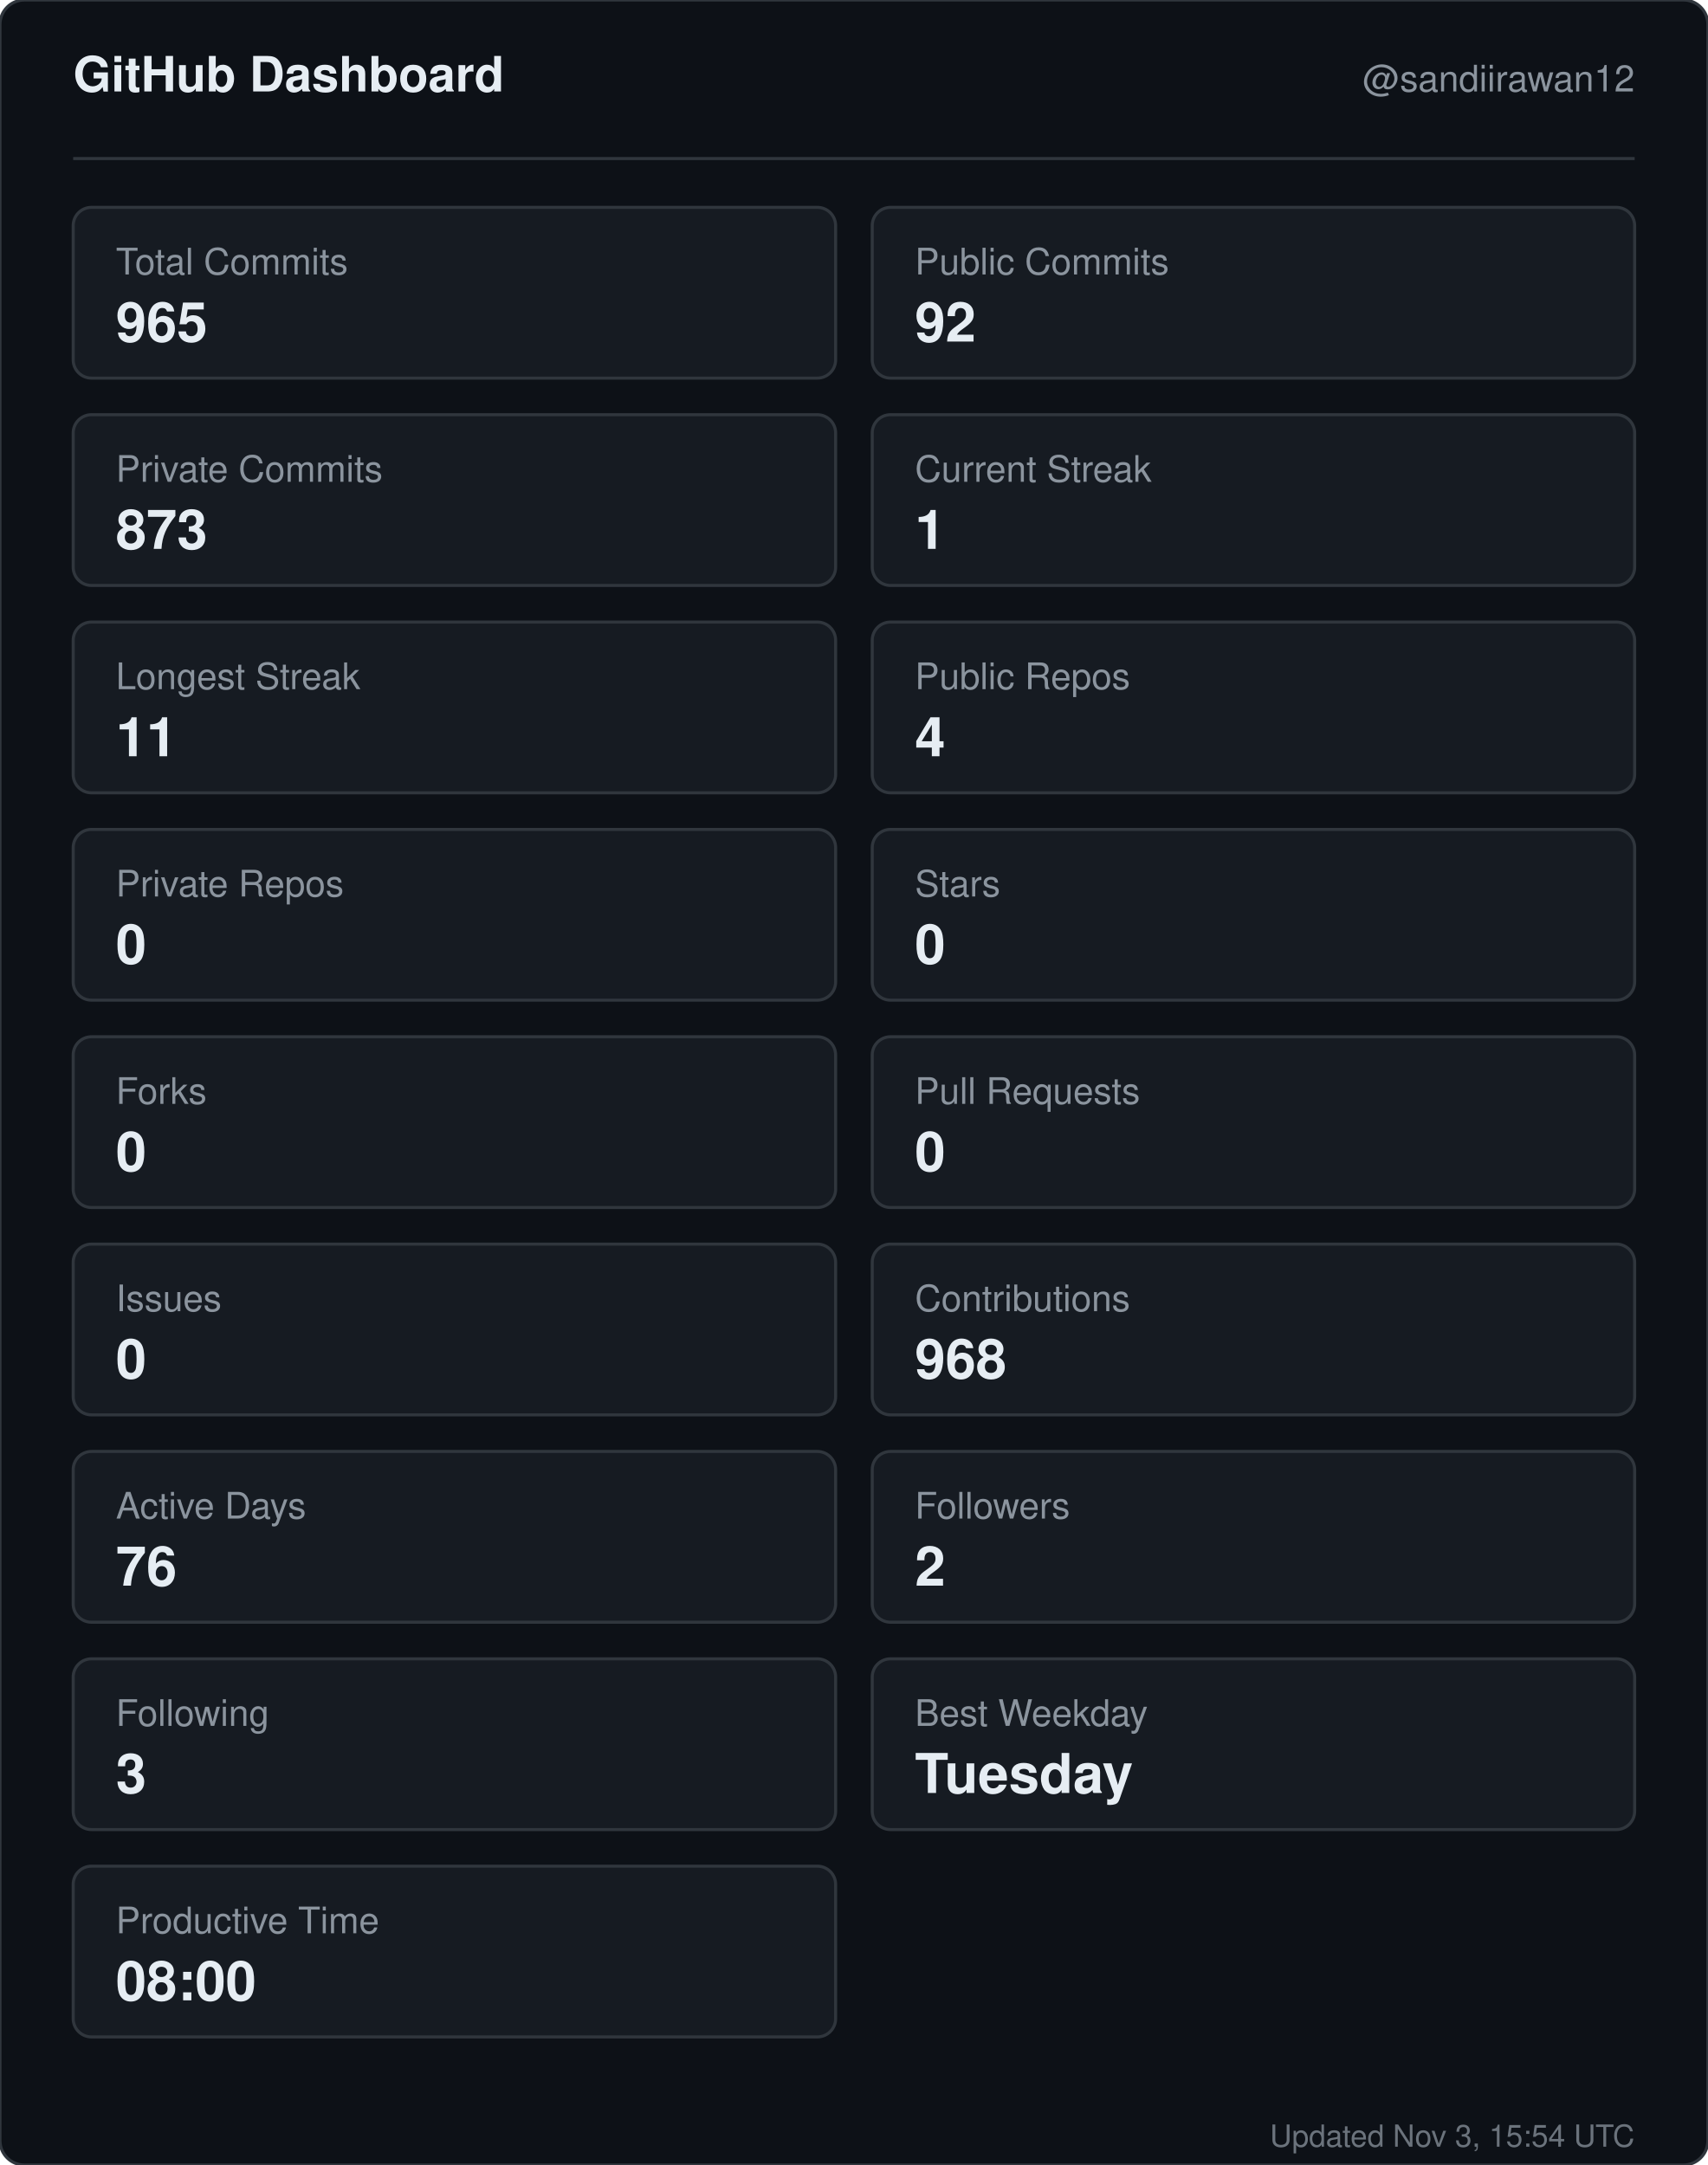
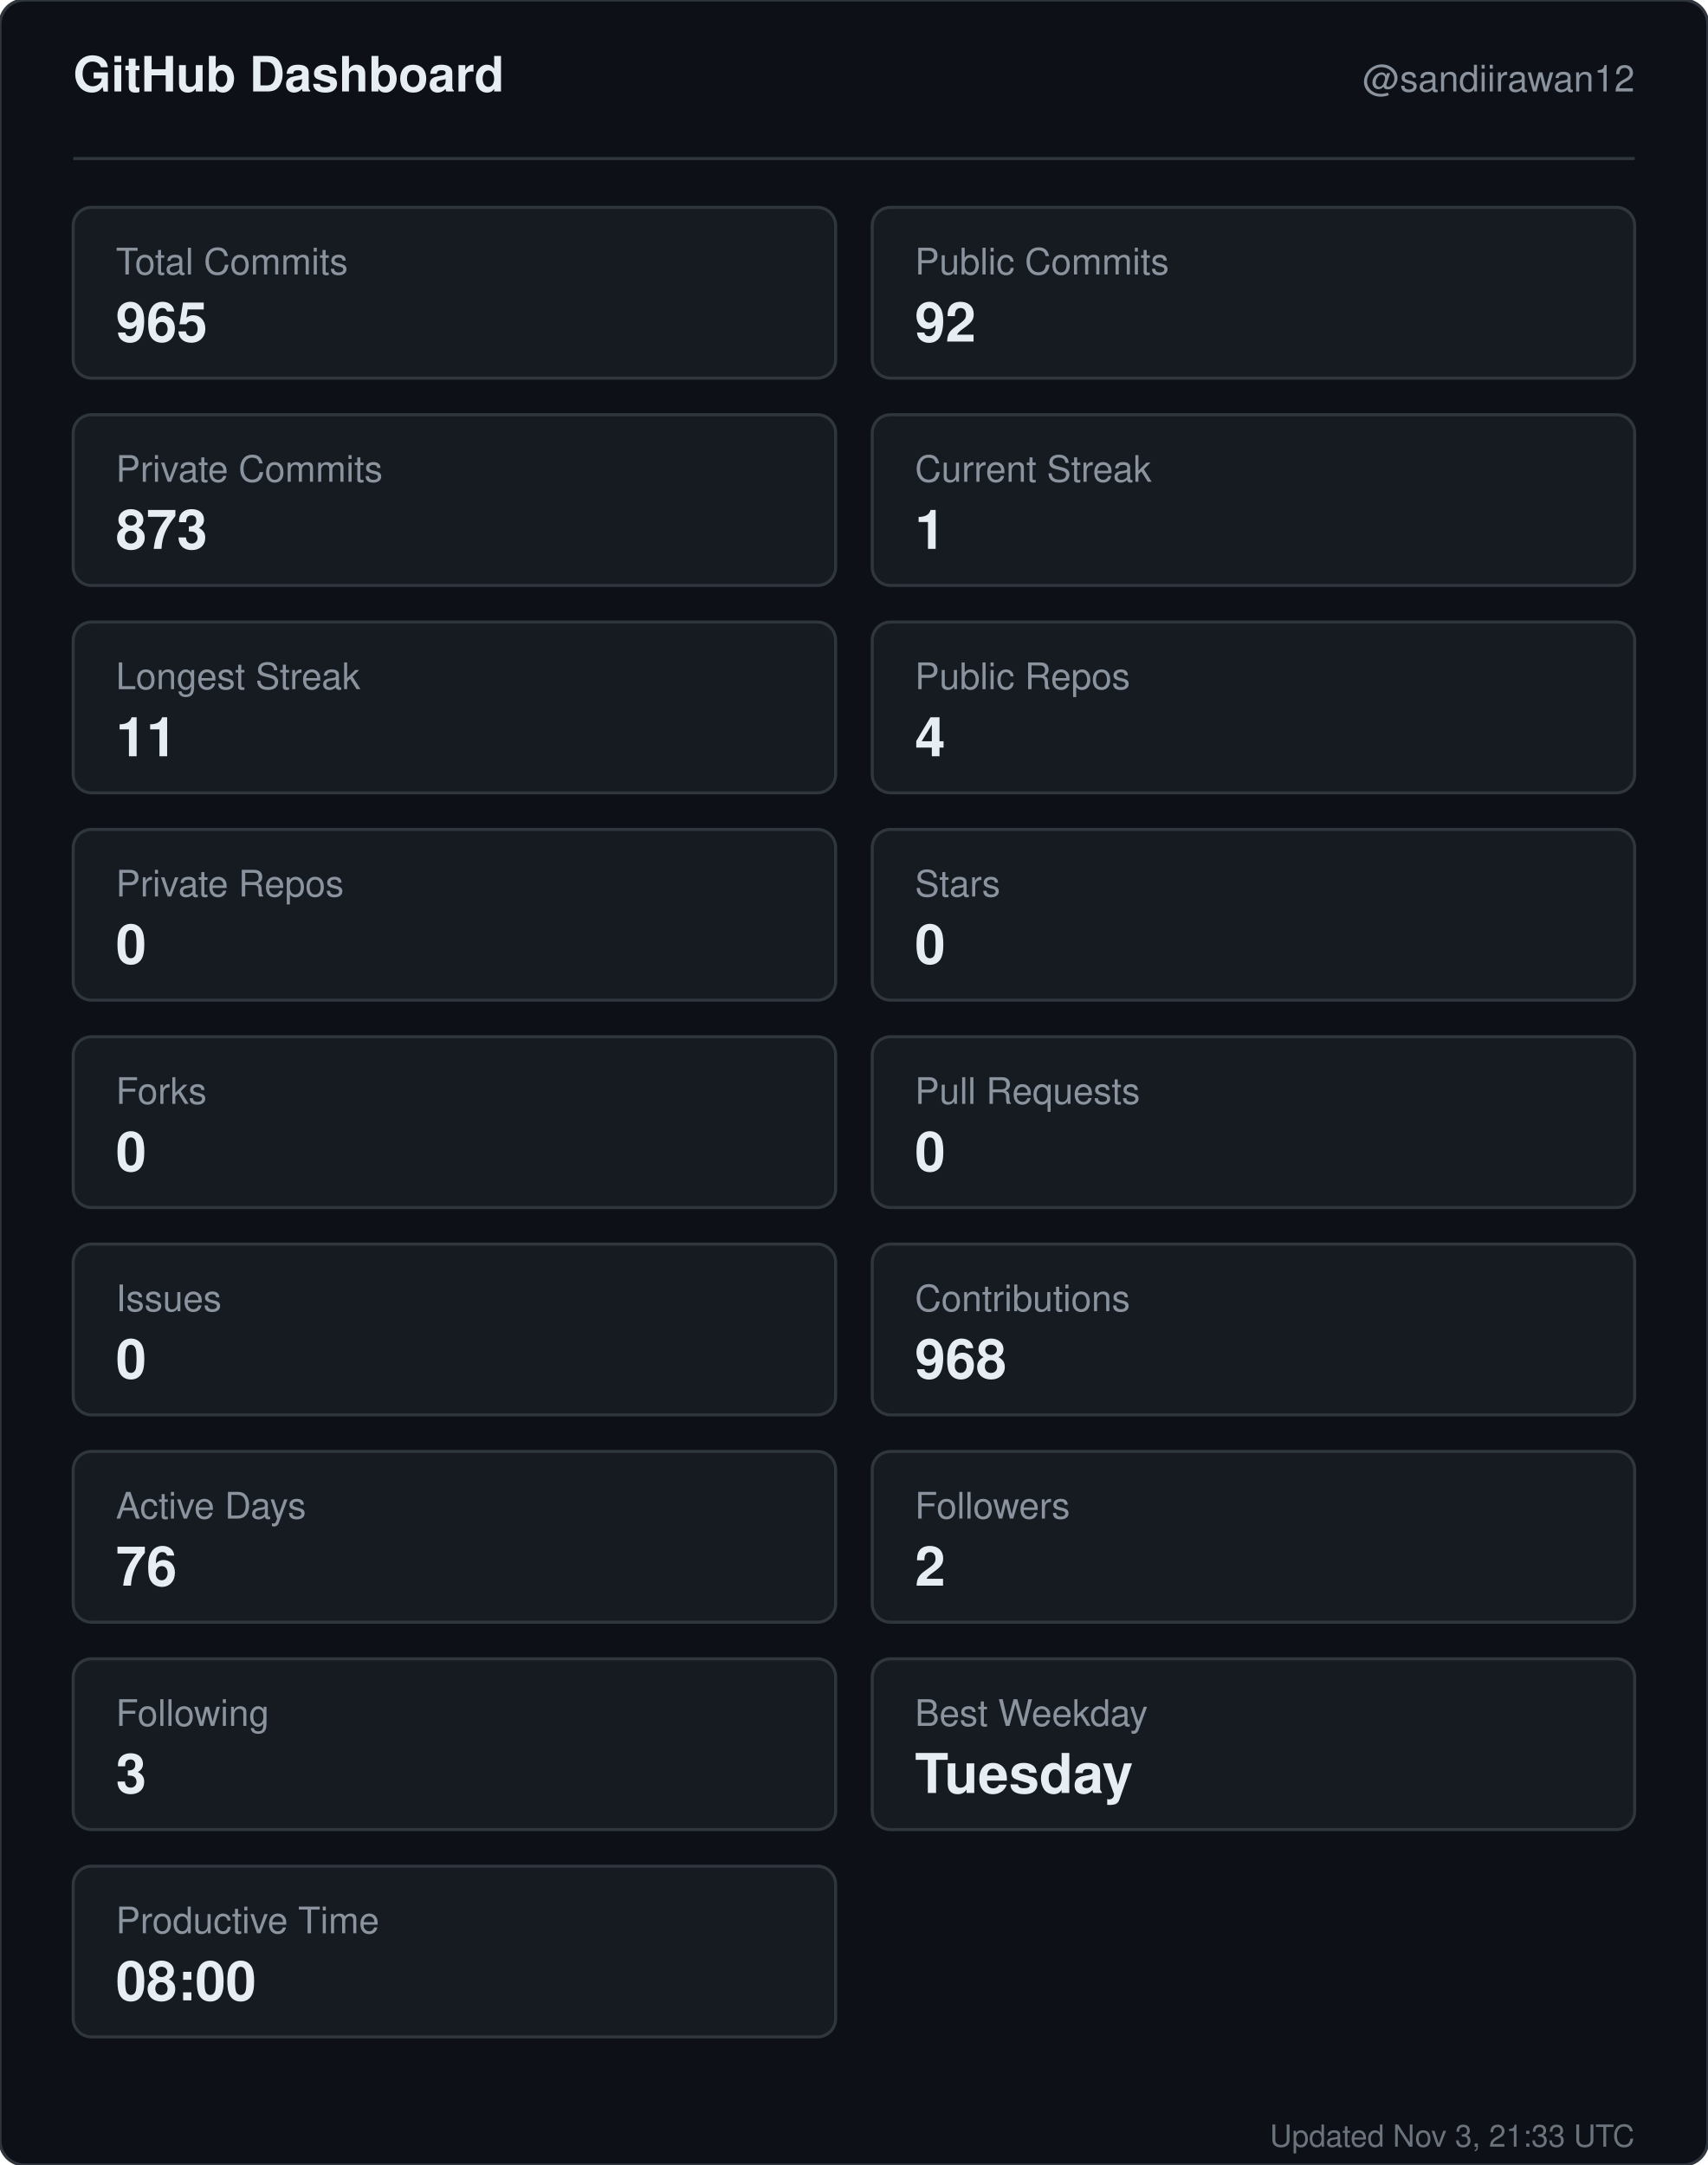
<svg xmlns="http://www.w3.org/2000/svg" width="560" height="710" viewBox="0 0 560 710" role="img" aria-label="GitHub dashboard for sandiirawan12">
  <rect width="560" height="710" rx="8" fill="#0d1117" stroke="#30363d" />
  <g font-family="-apple-system, BlinkMacSystemFont, Segoe UI, Helvetica, Arial, sans-serif">
    <text x="24" y="30" fill="#e6edf3" font-size="16" font-weight="700">GitHub Dashboard</text>
    <text x="536" y="30" fill="#8b949e" font-size="12" text-anchor="end">@sandiirawan12</text>
    <line x1="24" y1="52" x2="536" y2="52" stroke="#30363d" />
    <rect x="24" y="68" width="250" height="56" rx="6" fill="#161b22" stroke="#30363d" />
    <text x="38" y="90" fill="#8b949e" font-size="12">Total Commits</text>
    <text x="38" y="112" fill="#e6edf3" font-size="18" font-weight="700">965</text>
    <rect x="286" y="68" width="250" height="56" rx="6" fill="#161b22" stroke="#30363d" />
    <text x="300" y="90" fill="#8b949e" font-size="12">Public Commits</text>
    <text x="300" y="112" fill="#e6edf3" font-size="18" font-weight="700">92</text>
    <rect x="24" y="136" width="250" height="56" rx="6" fill="#161b22" stroke="#30363d" />
    <text x="38" y="158" fill="#8b949e" font-size="12">Private Commits</text>
    <text x="38" y="180" fill="#e6edf3" font-size="18" font-weight="700">873</text>
    <rect x="286" y="136" width="250" height="56" rx="6" fill="#161b22" stroke="#30363d" />
    <text x="300" y="158" fill="#8b949e" font-size="12">Current Streak</text>
    <text x="300" y="180" fill="#e6edf3" font-size="18" font-weight="700">1</text>
    <rect x="24" y="204" width="250" height="56" rx="6" fill="#161b22" stroke="#30363d" />
    <text x="38" y="226" fill="#8b949e" font-size="12">Longest Streak</text>
    <text x="38" y="248" fill="#e6edf3" font-size="18" font-weight="700">11</text>
    <rect x="286" y="204" width="250" height="56" rx="6" fill="#161b22" stroke="#30363d" />
    <text x="300" y="226" fill="#8b949e" font-size="12">Public Repos</text>
    <text x="300" y="248" fill="#e6edf3" font-size="18" font-weight="700">4</text>
    <rect x="24" y="272" width="250" height="56" rx="6" fill="#161b22" stroke="#30363d" />
    <text x="38" y="294" fill="#8b949e" font-size="12">Private Repos</text>
    <text x="38" y="316" fill="#e6edf3" font-size="18" font-weight="700">0</text>
    <rect x="286" y="272" width="250" height="56" rx="6" fill="#161b22" stroke="#30363d" />
    <text x="300" y="294" fill="#8b949e" font-size="12">Stars</text>
    <text x="300" y="316" fill="#e6edf3" font-size="18" font-weight="700">0</text>
    <rect x="24" y="340" width="250" height="56" rx="6" fill="#161b22" stroke="#30363d" />
    <text x="38" y="362" fill="#8b949e" font-size="12">Forks</text>
    <text x="38" y="384" fill="#e6edf3" font-size="18" font-weight="700">0</text>
    <rect x="286" y="340" width="250" height="56" rx="6" fill="#161b22" stroke="#30363d" />
    <text x="300" y="362" fill="#8b949e" font-size="12">Pull Requests</text>
    <text x="300" y="384" fill="#e6edf3" font-size="18" font-weight="700">0</text>
    <rect x="24" y="408" width="250" height="56" rx="6" fill="#161b22" stroke="#30363d" />
    <text x="38" y="430" fill="#8b949e" font-size="12">Issues</text>
    <text x="38" y="452" fill="#e6edf3" font-size="18" font-weight="700">0</text>
    <rect x="286" y="408" width="250" height="56" rx="6" fill="#161b22" stroke="#30363d" />
    <text x="300" y="430" fill="#8b949e" font-size="12">Contributions</text>
    <text x="300" y="452" fill="#e6edf3" font-size="18" font-weight="700">968</text>
    <rect x="24" y="476" width="250" height="56" rx="6" fill="#161b22" stroke="#30363d" />
    <text x="38" y="498" fill="#8b949e" font-size="12">Active Days</text>
    <text x="38" y="520" fill="#e6edf3" font-size="18" font-weight="700">76</text>
    <rect x="286" y="476" width="250" height="56" rx="6" fill="#161b22" stroke="#30363d" />
    <text x="300" y="498" fill="#8b949e" font-size="12">Followers</text>
    <text x="300" y="520" fill="#e6edf3" font-size="18" font-weight="700">2</text>
    <rect x="24" y="544" width="250" height="56" rx="6" fill="#161b22" stroke="#30363d" />
    <text x="38" y="566" fill="#8b949e" font-size="12">Following</text>
    <text x="38" y="588" fill="#e6edf3" font-size="18" font-weight="700">3</text>
    <rect x="286" y="544" width="250" height="56" rx="6" fill="#161b22" stroke="#30363d" />
    <text x="300" y="566" fill="#8b949e" font-size="12">Best Weekday</text>
    <text x="300" y="588" fill="#e6edf3" font-size="18" font-weight="700">Tuesday</text>
    <rect x="24" y="612" width="250" height="56" rx="6" fill="#161b22" stroke="#30363d" />
    <text x="38" y="634" fill="#8b949e" font-size="12">Productive Time</text>
    <text x="38" y="656" fill="#e6edf3" font-size="18" font-weight="700">08:00</text>
-     <text x="536" y="704" fill="#8b949e" font-size="10" text-anchor="end" opacity="0.75">Updated Nov 3, 15:54 UTC</text>
+     <text x="536" y="704" fill="#8b949e" font-size="10" text-anchor="end" opacity="0.75">Updated Nov 3, 21:33 UTC</text>
  </g>
</svg>
